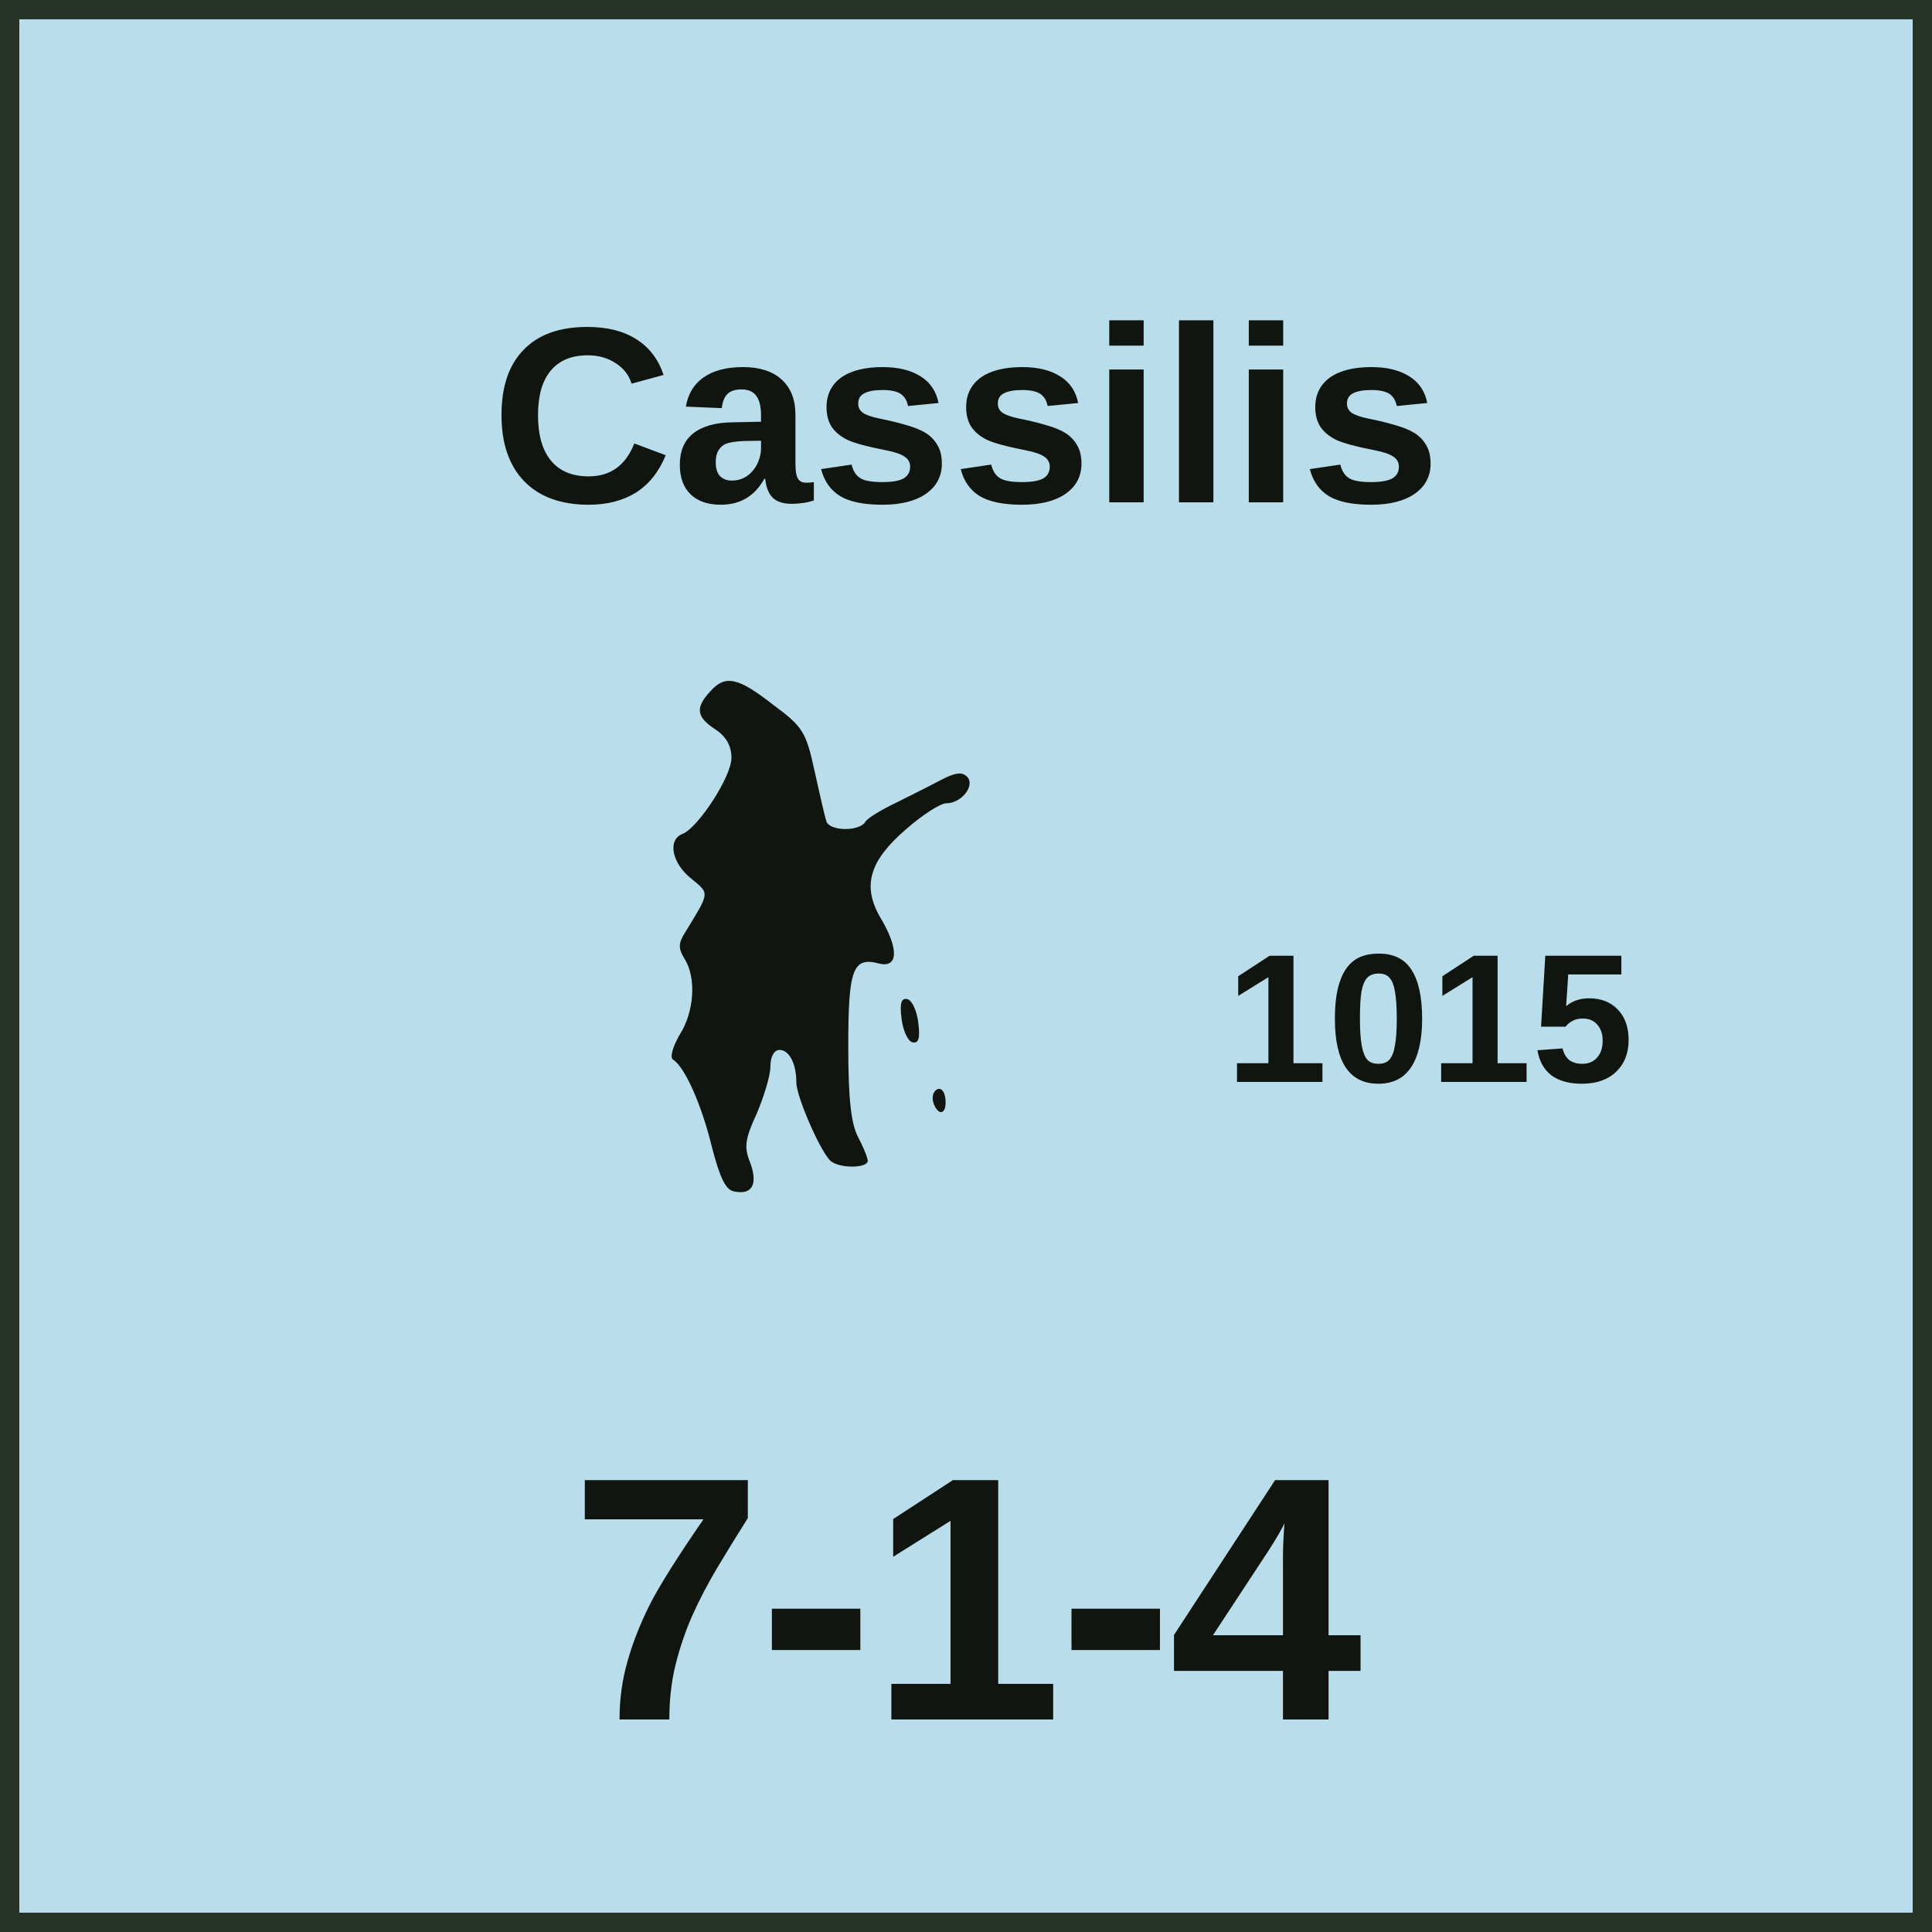
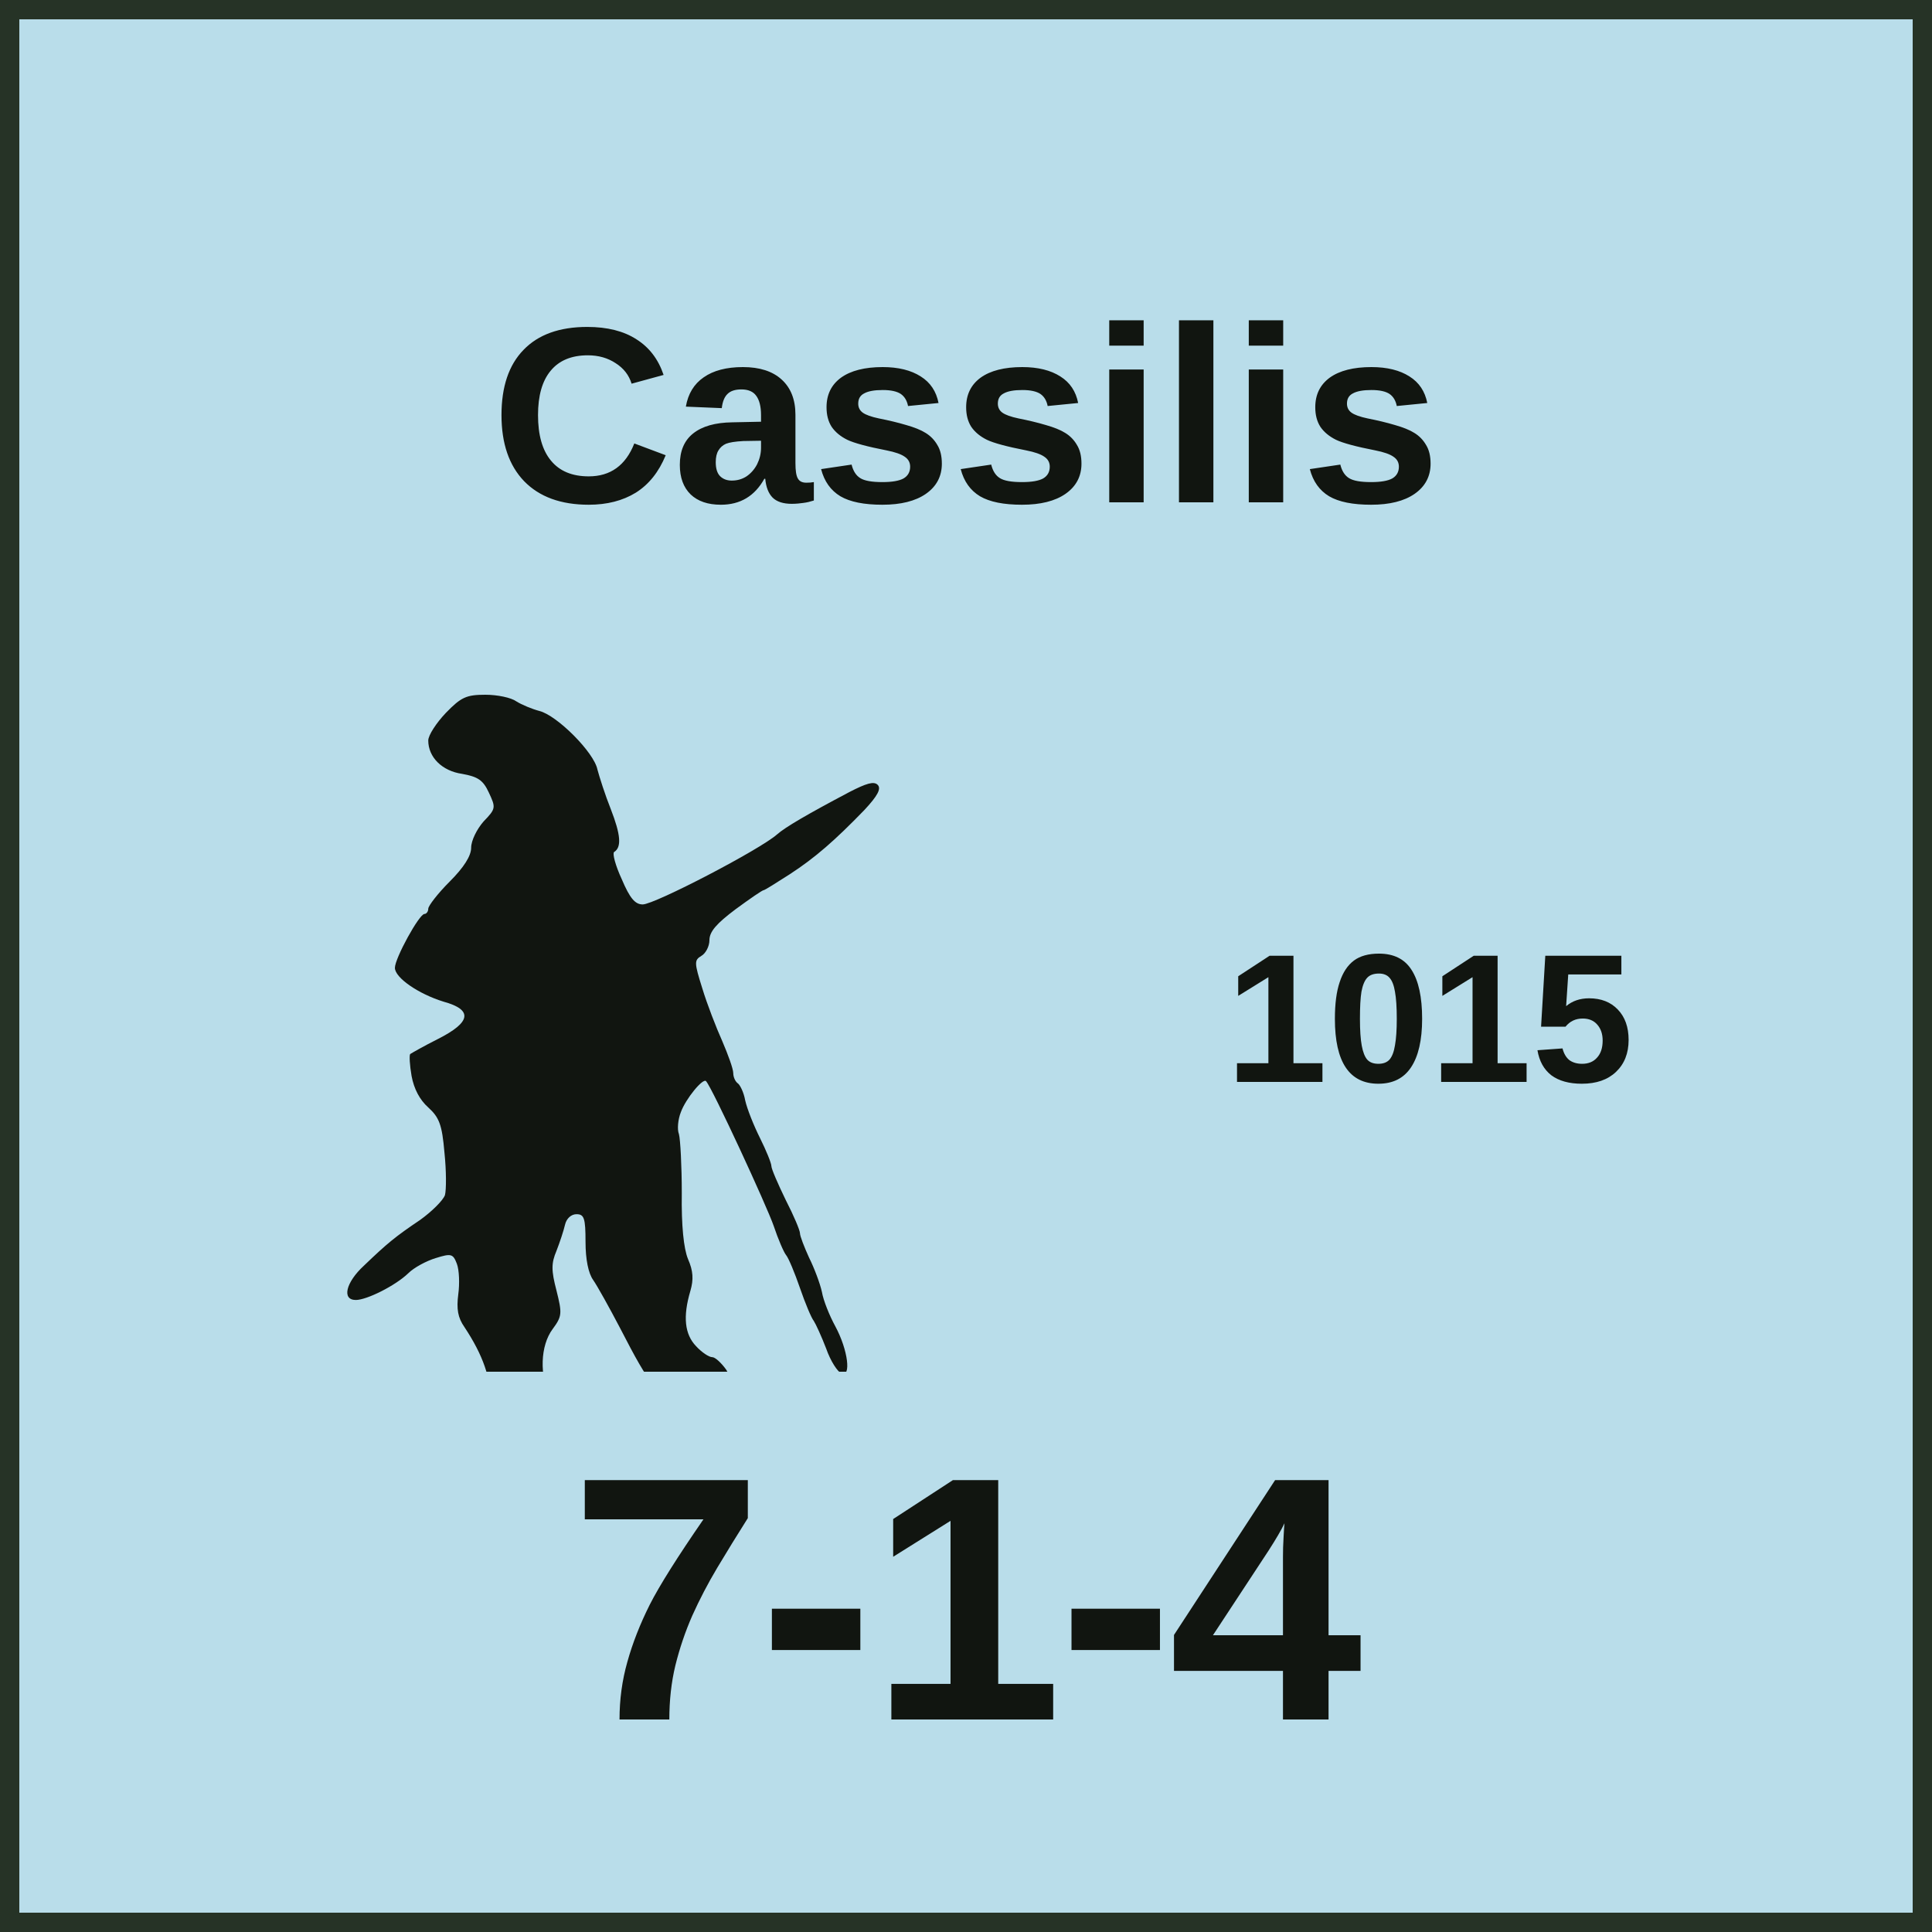
<svg xmlns="http://www.w3.org/2000/svg" width="100" height="100" viewBox="0 0 100 100" role="img" aria-labelledby="title desc">
  <style>
    text { fill: #111510; font-family: "Arial Narrow", "Helvetica Neue", Arial, sans-serif; }
    .name { font-weight: 700; text-anchor: middle; }
    .setup { font-size: 9.5px; font-weight: 700; text-anchor: middle; }
    .factors { font-size: 18px; font-weight: 800; text-anchor: middle; letter-spacing: -0.25px; }
    .turn { font-size: 17px; font-weight: 800; text-anchor: middle; }
  </style>
  <rect x="0.5" y="0.5" width="99" height="99" fill="#B9DDEA" stroke="#263326" stroke-width="1" />
  <text class="name" x="50" y="26" font-size="13">Cassilis</text>
-   <svg x="13" y="32" width="43" height="42" viewBox="0 0 1280 1080" preserveAspectRatio="xMidYMid meet">
-     <g transform="translate(0 1080) scale(1 -1)" fill="#111510">
-       <path d="M707 1052c-23-25-21-39 8-58 17-11 25-26 25-44 0-29-51-107-75-117-24-9-17-45 13-69 29-24 29-20-10-84-10-16-10-24 0-40 18-29 15-81-8-117-11-19-15-35-10-38 18-11 44-69 60-135 12-46 21-66 34-68 28-6 37 11 25 44-10 24-8 37 10 76 11 26 21 58 21 72 0 16 6 26 14 26 15 0 26-21 26-50 0-23 40-113 54-122 15-11 56-10 56 1 0 5-7 22-15 37-11 21-15 61-15 140 0 119 7 138 48 127 29-7 30 23 2 70-29 49-18 88 39 137 25 22 53 40 62 40 24 0 45 28 32 41-8 8-19 6-40-5-15-8-47-24-69-35-23-11-45-24-48-30-10-15-56-14-60 2-2 6-10 41-18 77-13 60-18 68-64 102-55 43-74 46-97 20z" />
-       <path d="M1002 549c2-18 9-34 16-37 10-3 13 5 10 29-2 18-9 34-16 37-10 3-13-5-10-29z" />
-       <path d="M1050 426c0-8 5-18 10-21 6-3 10 3 10 14 0 12-4 21-10 21-5 0-10-6-10-14z" />
+   <svg x="16" y="32" width="37" height="39" viewBox="120 480 1500 1400" preserveAspectRatio="xMidYMid meet">
+     <g transform="translate(0 2200) scale(1 -1)" fill="#111510">
+       <path d="M407 1612c-20-21-37-47-37-58 0-35 29-64 71-70 33-6 44-13 56-39 15-32 15-34-11-61-14-16-26-40-26-55 0-17-15-41-45-71-25-25-45-51-45-57 0-6-4-11-8-11-11 0-62-93-62-113 0-21 50-55 102-71 62-17 58-43-11-78-30-15-56-30-59-32-2-3-1-23 3-46 5-27 17-50 35-66 23-21 29-36 34-95 4-38 4-78 1-89-4-11-27-34-52-52-52-35-69-49-118-96-38-35-47-72-17-72 23 0 83 30 110 56 12 12 38 26 58 32 32 10 36 9 44-12 5-13 6-42 3-64-4-31-1-49 13-69 39-59 56-108 55-159-1-35 3-57 14-67 8-9 15-20 15-25 0-14 22-21 51-15 16 3 30 18 43 43 18 37 18 41 2 74-23 48-21 110 5 145 20 27 20 33 8 81-11 42-11 57 0 83 7 18 15 42 18 55 3 13 13 22 24 22 16 0 19-8 19-58 0-37 6-66 16-80 9-13 34-58 56-100 66-128 77-140 136-157 29-9 62-13 73-10 27 9 34 48 14 79-10 14-23 26-29 26-7 0-22 10-34 23-24 25-28 62-12 116 7 24 6 42-5 67-9 22-14 70-13 138 0 57-3 113-6 124-4 10-2 31 4 46 10 28 47 73 53 65 13-14 128-263 142-304 9-27 21-55 26-61 5-6 18-37 29-69 11-32 24-63 29-69 4-6 16-32 26-58 9-26 24-49 32-52 21-9 14 49-13 99-12 22-25 54-28 72-4 18-16 50-27 72-10 22-19 45-19 51 0 6-13 37-30 70-16 33-30 65-30 71 0 6-11 33-24 59-13 26-27 61-31 79-3 17-11 33-16 36-5 4-9 13-9 21 0 9-11 39-23 67-13 29-32 78-42 111-17 54-17 59-2 68 9 5 17 20 17 33 0 18 15 35 55 65 30 22 56 40 59 40 2 0 26 15 54 33 54 35 96 72 157 135 28 30 36 45 28 53-8 8-24 3-59-15-89-47-135-74-152-89-36-32-257-147-282-147-16 0-27 13-44 53-13 28-20 54-16 57 16 10 14 36-7 90-12 30-24 68-28 83-7 36-85 114-122 123-15 4-37 13-48 20-11 8-40 14-65 14-40 0-51-5-83-38z" />
    </g>
  </svg>
  <text class="setup" x="74" y="56">1015</text>
  <text class="factors" x="50" y="89">7-1-4</text>
</svg>
